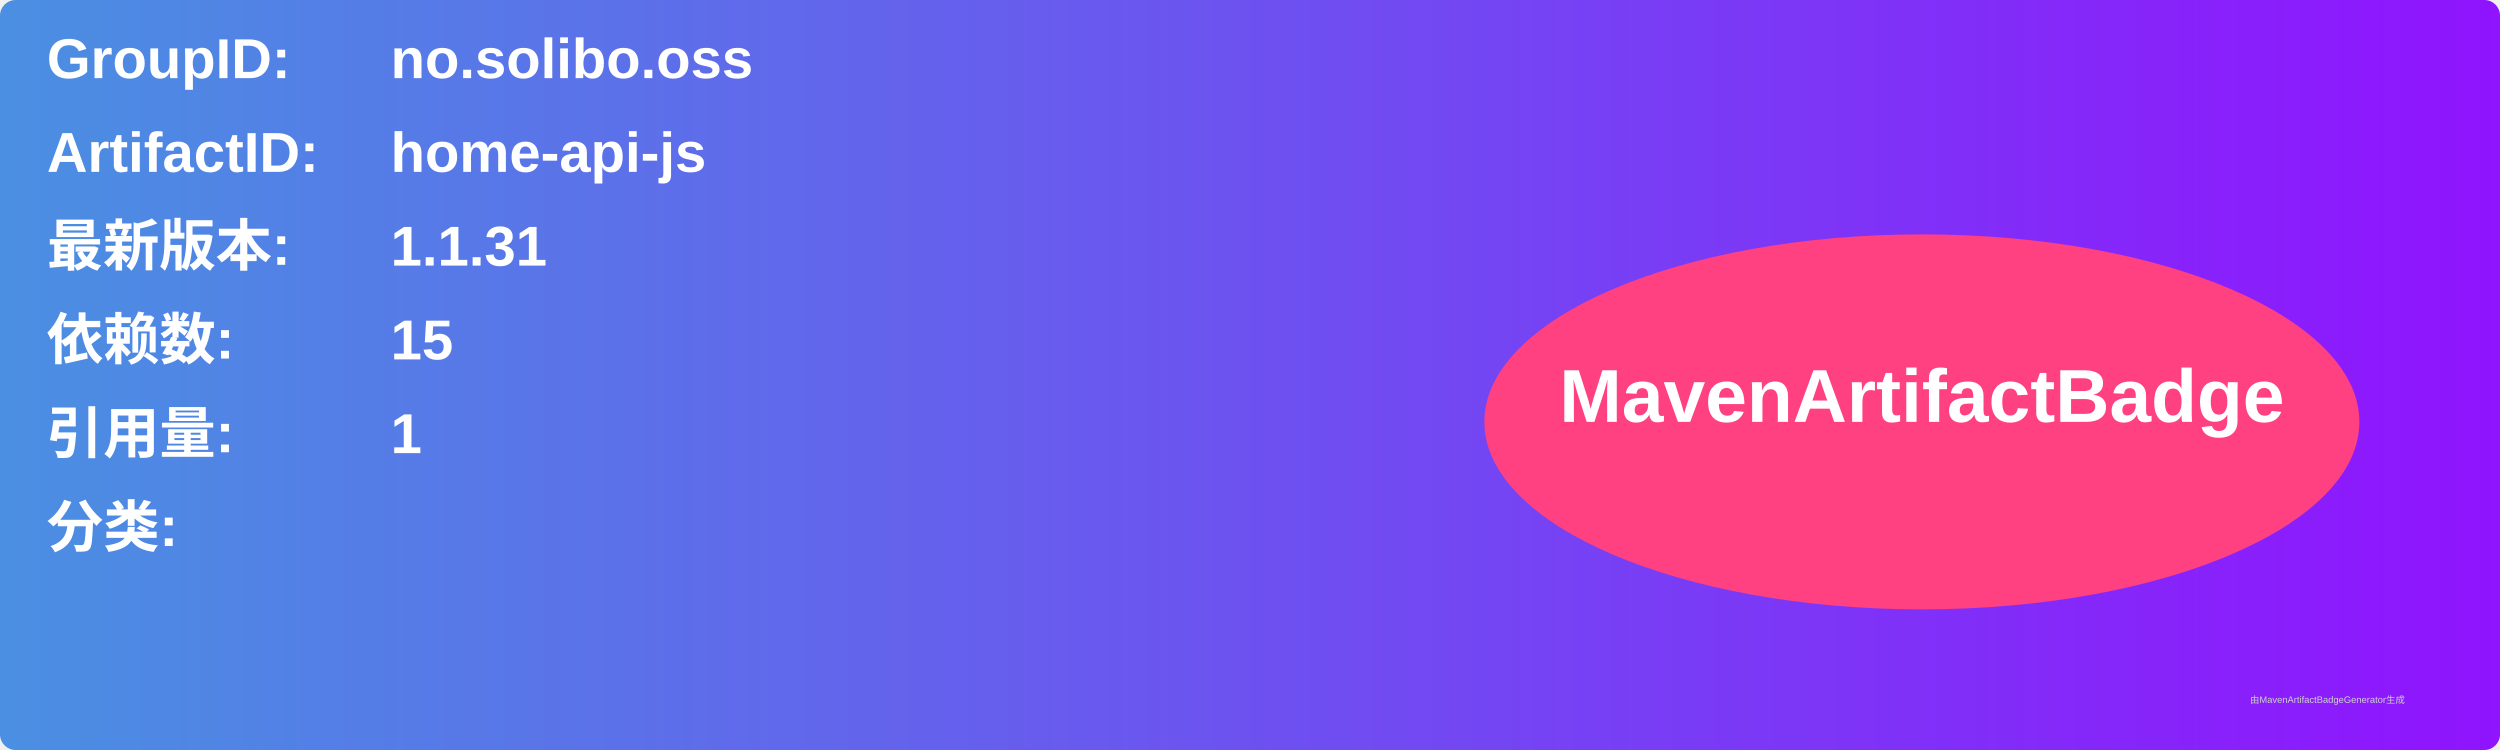
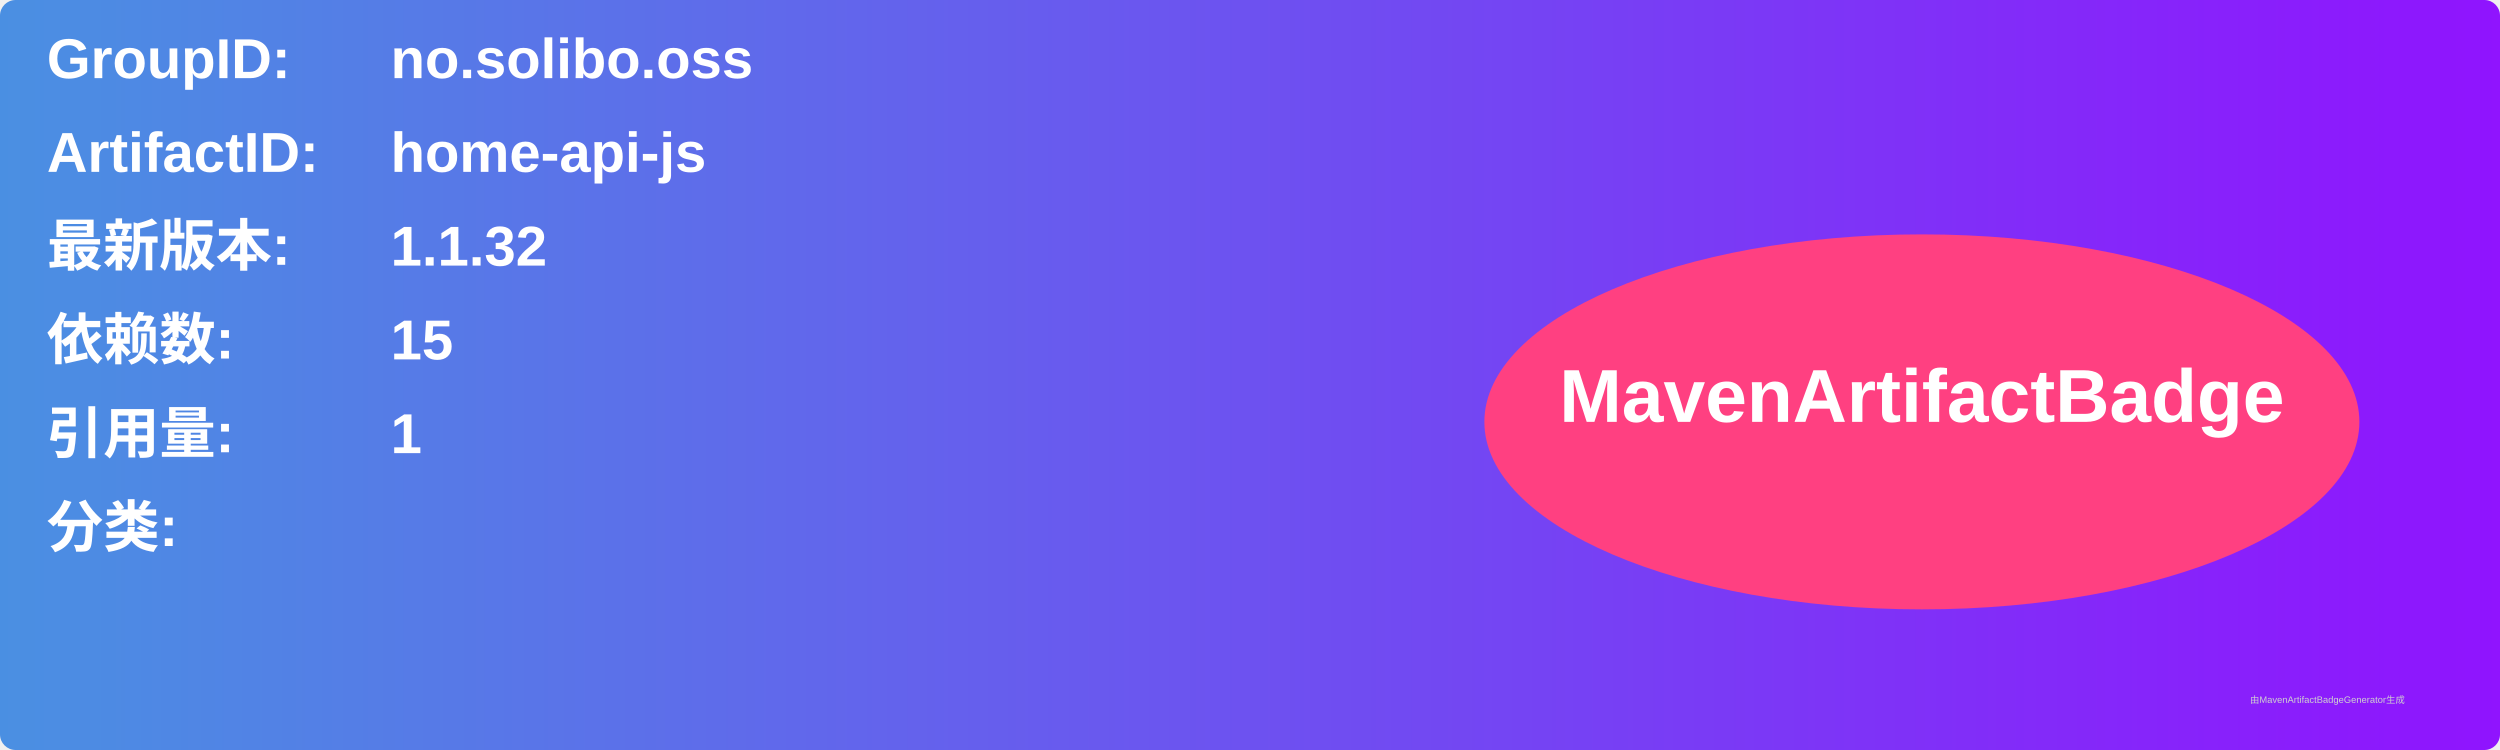
<svg xmlns="http://www.w3.org/2000/svg" width="800" height="240" viewBox="0 0 800 240">
  <linearGradient id="grad" x1="0%" y1="0%" x2="100%" y2="0%">
    <stop offset="0%" stop-color="#4a90e2" />
    <stop offset="100%" stop-color="#9013fe" />
  </linearGradient>
  <rect width="100%" height="100%" rx="5" ry="5" fill="url(#grad)" />
  <g transform="translate(15, 15)">
    <text x="0" y="10" font-family="Arial" font-size="18" fill="white" font-weight="bold" width="260">GroupID:</text>
    <text x="110" y="10" font-family="Arial" font-size="18" fill="white" font-weight="bold" width="460">no.solibo.oss</text>
    <text x="0" y="40" font-family="Arial" font-size="18" fill="white" font-weight="bold" width="260">ArtifactID:</text>
    <text x="110" y="40" font-family="Arial" font-size="18" fill="white" font-weight="bold" width="460">home-api-js</text>
    <text x="0" y="70" font-family="Arial" font-size="18" fill="white" font-weight="bold">最新版本:</text>
    <text x="110" y="70" font-family="Arial" font-size="18" fill="white" font-weight="bold">
-       <tspan font-weight="bold">1.1.31</tspan>
+       <tspan font-weight="bold">1.1.32</tspan>
    </text>
    <text x="0" y="100" font-family="Arial" font-size="18" fill="white" font-weight="bold">依赖数: </text>
    <text x="110" y="100" font-family="Arial" font-size="18" fill="white">
      <tspan font-weight="bold">15</tspan>
    </text>
    <text x="0" y="130" font-family="Arial" font-size="18" fill="white" font-weight="bold">引用量: </text>
    <text x="110" y="130" font-family="Arial" font-size="18" fill="white">
      <tspan font-weight="bold">1</tspan>
    </text>
    <text x="0" y="160" font-family="Arial" font-size="18" fill="white" font-weight="bold">分类:</text>
    <text x="10" y="190" font-family="Arial" font-size="10" fill="white">
      <tspan font-weight="bold" />
    </text>
    <ellipse cx="600" cy="120" rx="140" ry="60" fill="#ff4081" />
    <text x="600" y="120" text-anchor="middle" font-family="Arial" font-size="24" fill="white" font-weight="bold">MavenArtifactBadge</text>
  </g>
  <text x="720" y="225" font-family="Arial" font-size="3" fill="#d0d0d0">由MavenArtifactBadgeGenerator生成</text>
</svg>
